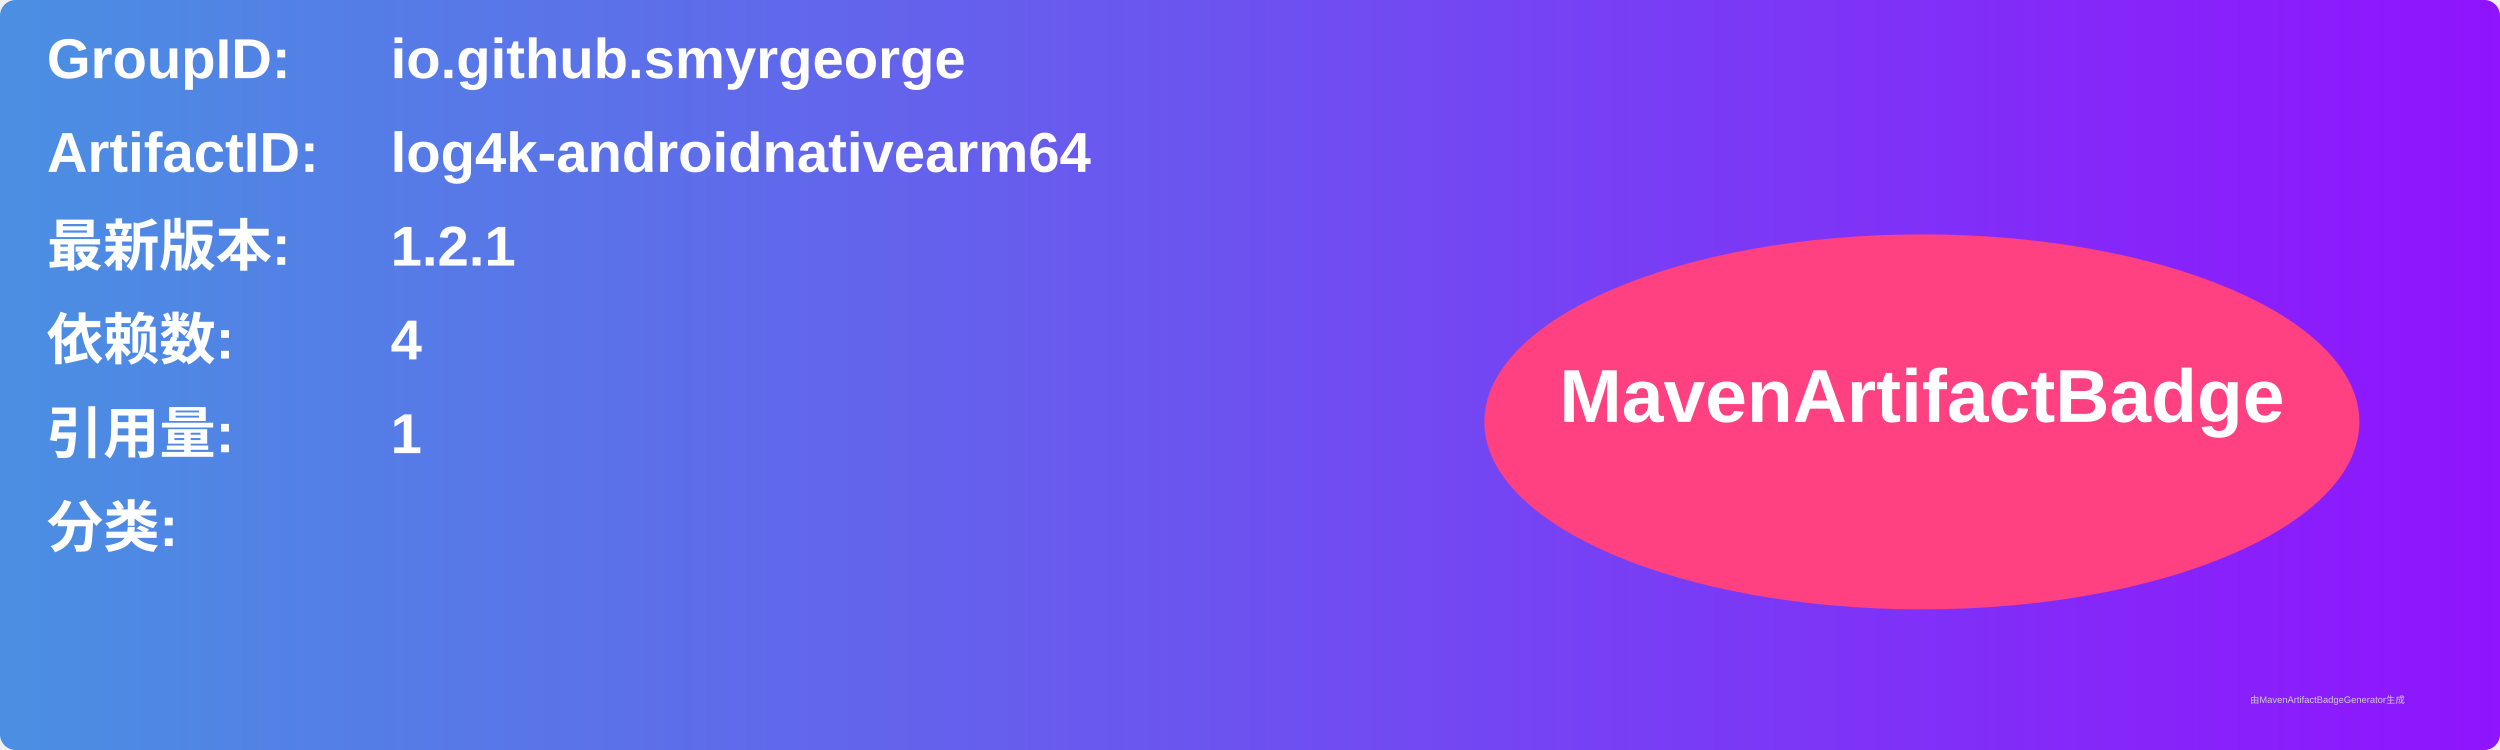
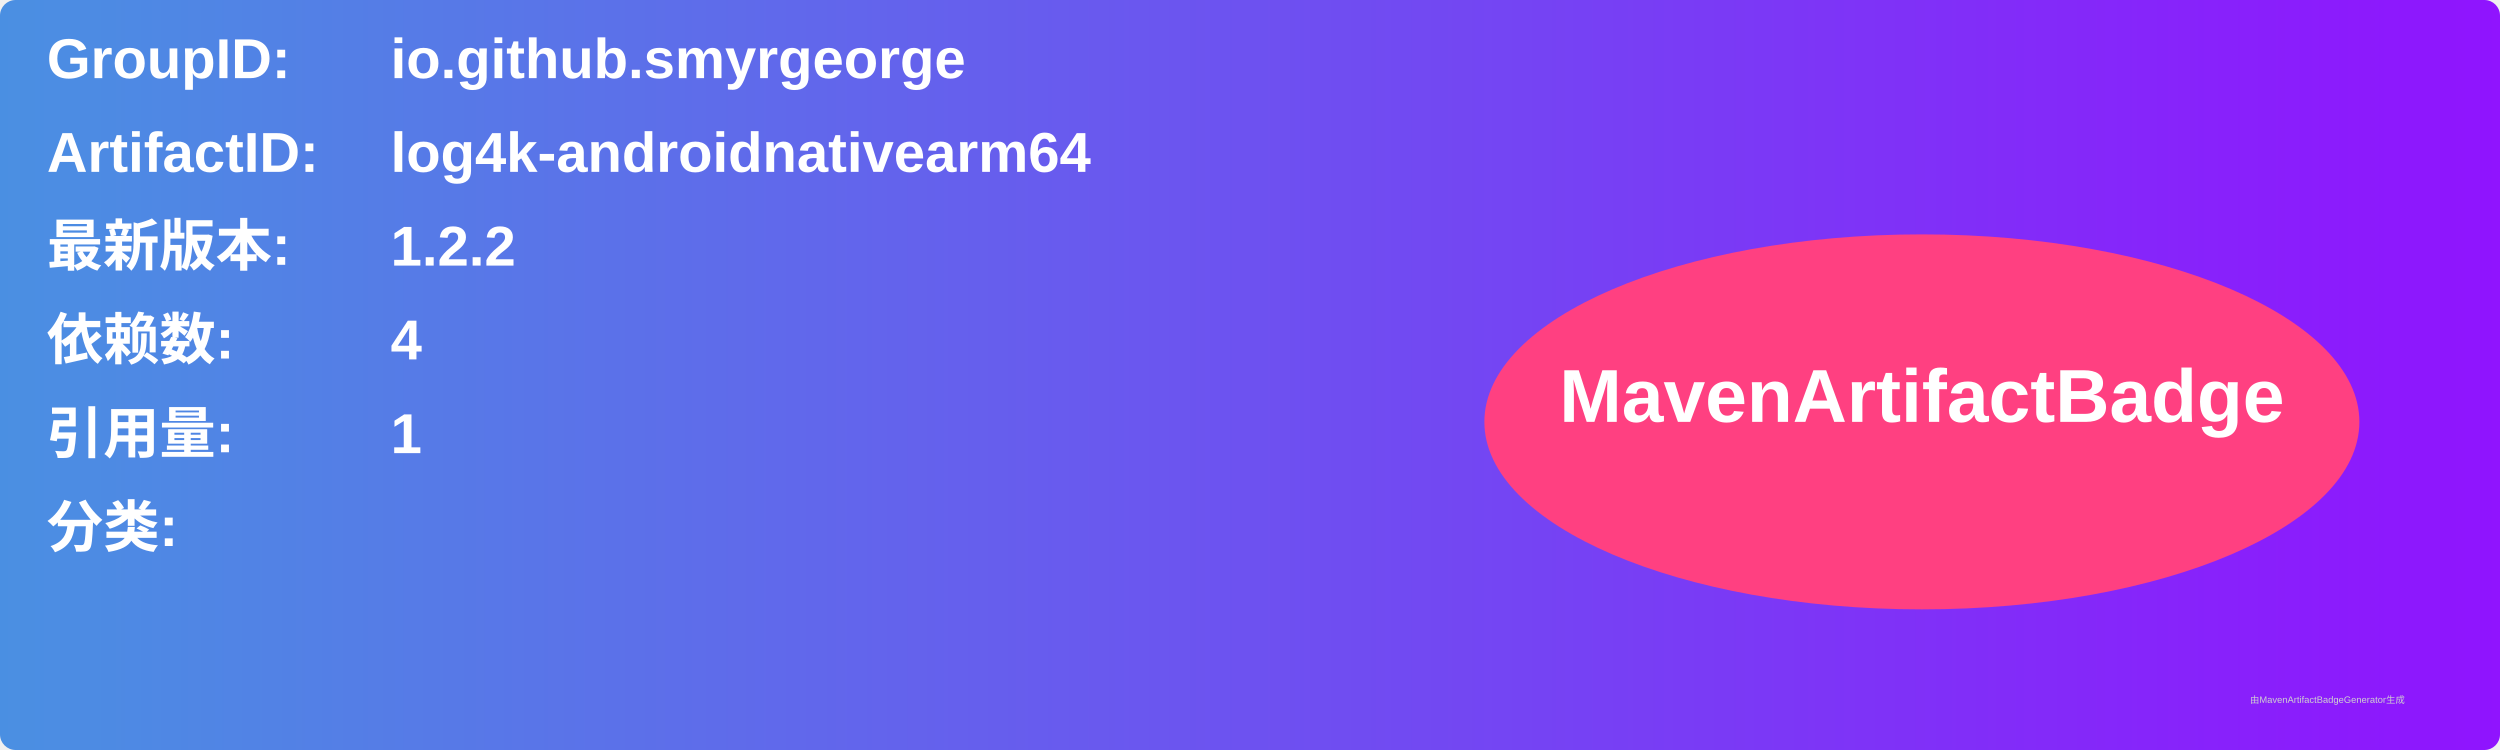
<svg xmlns="http://www.w3.org/2000/svg" width="800" height="240" viewBox="0 0 800 240">
  <linearGradient id="grad" x1="0%" y1="0%" x2="100%" y2="0%">
    <stop offset="0%" stop-color="#4a90e2" />
    <stop offset="100%" stop-color="#9013fe" />
  </linearGradient>
  <rect width="100%" height="100%" rx="5" ry="5" fill="url(#grad)" />
  <g transform="translate(15, 15)">
    <text x="0" y="10" font-family="Arial" font-size="18" fill="white" font-weight="bold" width="260">GroupID:</text>
    <text x="110" y="10" font-family="Arial" font-size="18" fill="white" font-weight="bold" width="460">io.github.smyrgeorge</text>
    <text x="0" y="40" font-family="Arial" font-size="18" fill="white" font-weight="bold" width="260">ArtifactID:</text>
    <text x="110" y="40" font-family="Arial" font-size="18" fill="white" font-weight="bold" width="460">log4k-androidnativearm64</text>
    <text x="0" y="70" font-family="Arial" font-size="18" fill="white" font-weight="bold">最新版本:</text>
    <text x="110" y="70" font-family="Arial" font-size="18" fill="white" font-weight="bold">
-       <tspan font-weight="bold">1.2.1</tspan>
+       <tspan font-weight="bold">1.2.2</tspan>
    </text>
    <text x="0" y="100" font-family="Arial" font-size="18" fill="white" font-weight="bold">依赖数: </text>
    <text x="110" y="100" font-family="Arial" font-size="18" fill="white">
      <tspan font-weight="bold">4</tspan>
    </text>
    <text x="0" y="130" font-family="Arial" font-size="18" fill="white" font-weight="bold">引用量: </text>
    <text x="110" y="130" font-family="Arial" font-size="18" fill="white">
      <tspan font-weight="bold">1</tspan>
    </text>
    <text x="0" y="160" font-family="Arial" font-size="18" fill="white" font-weight="bold">分类:</text>
    <text x="10" y="190" font-family="Arial" font-size="10" fill="white">
      <tspan font-weight="bold" />
    </text>
    <ellipse cx="600" cy="120" rx="140" ry="60" fill="#ff4081" />
    <text x="600" y="120" text-anchor="middle" font-family="Arial" font-size="24" fill="white" font-weight="bold">MavenArtifactBadge</text>
  </g>
  <text x="720" y="225" font-family="Arial" font-size="3" fill="#d0d0d0">由MavenArtifactBadgeGenerator生成</text>
</svg>
